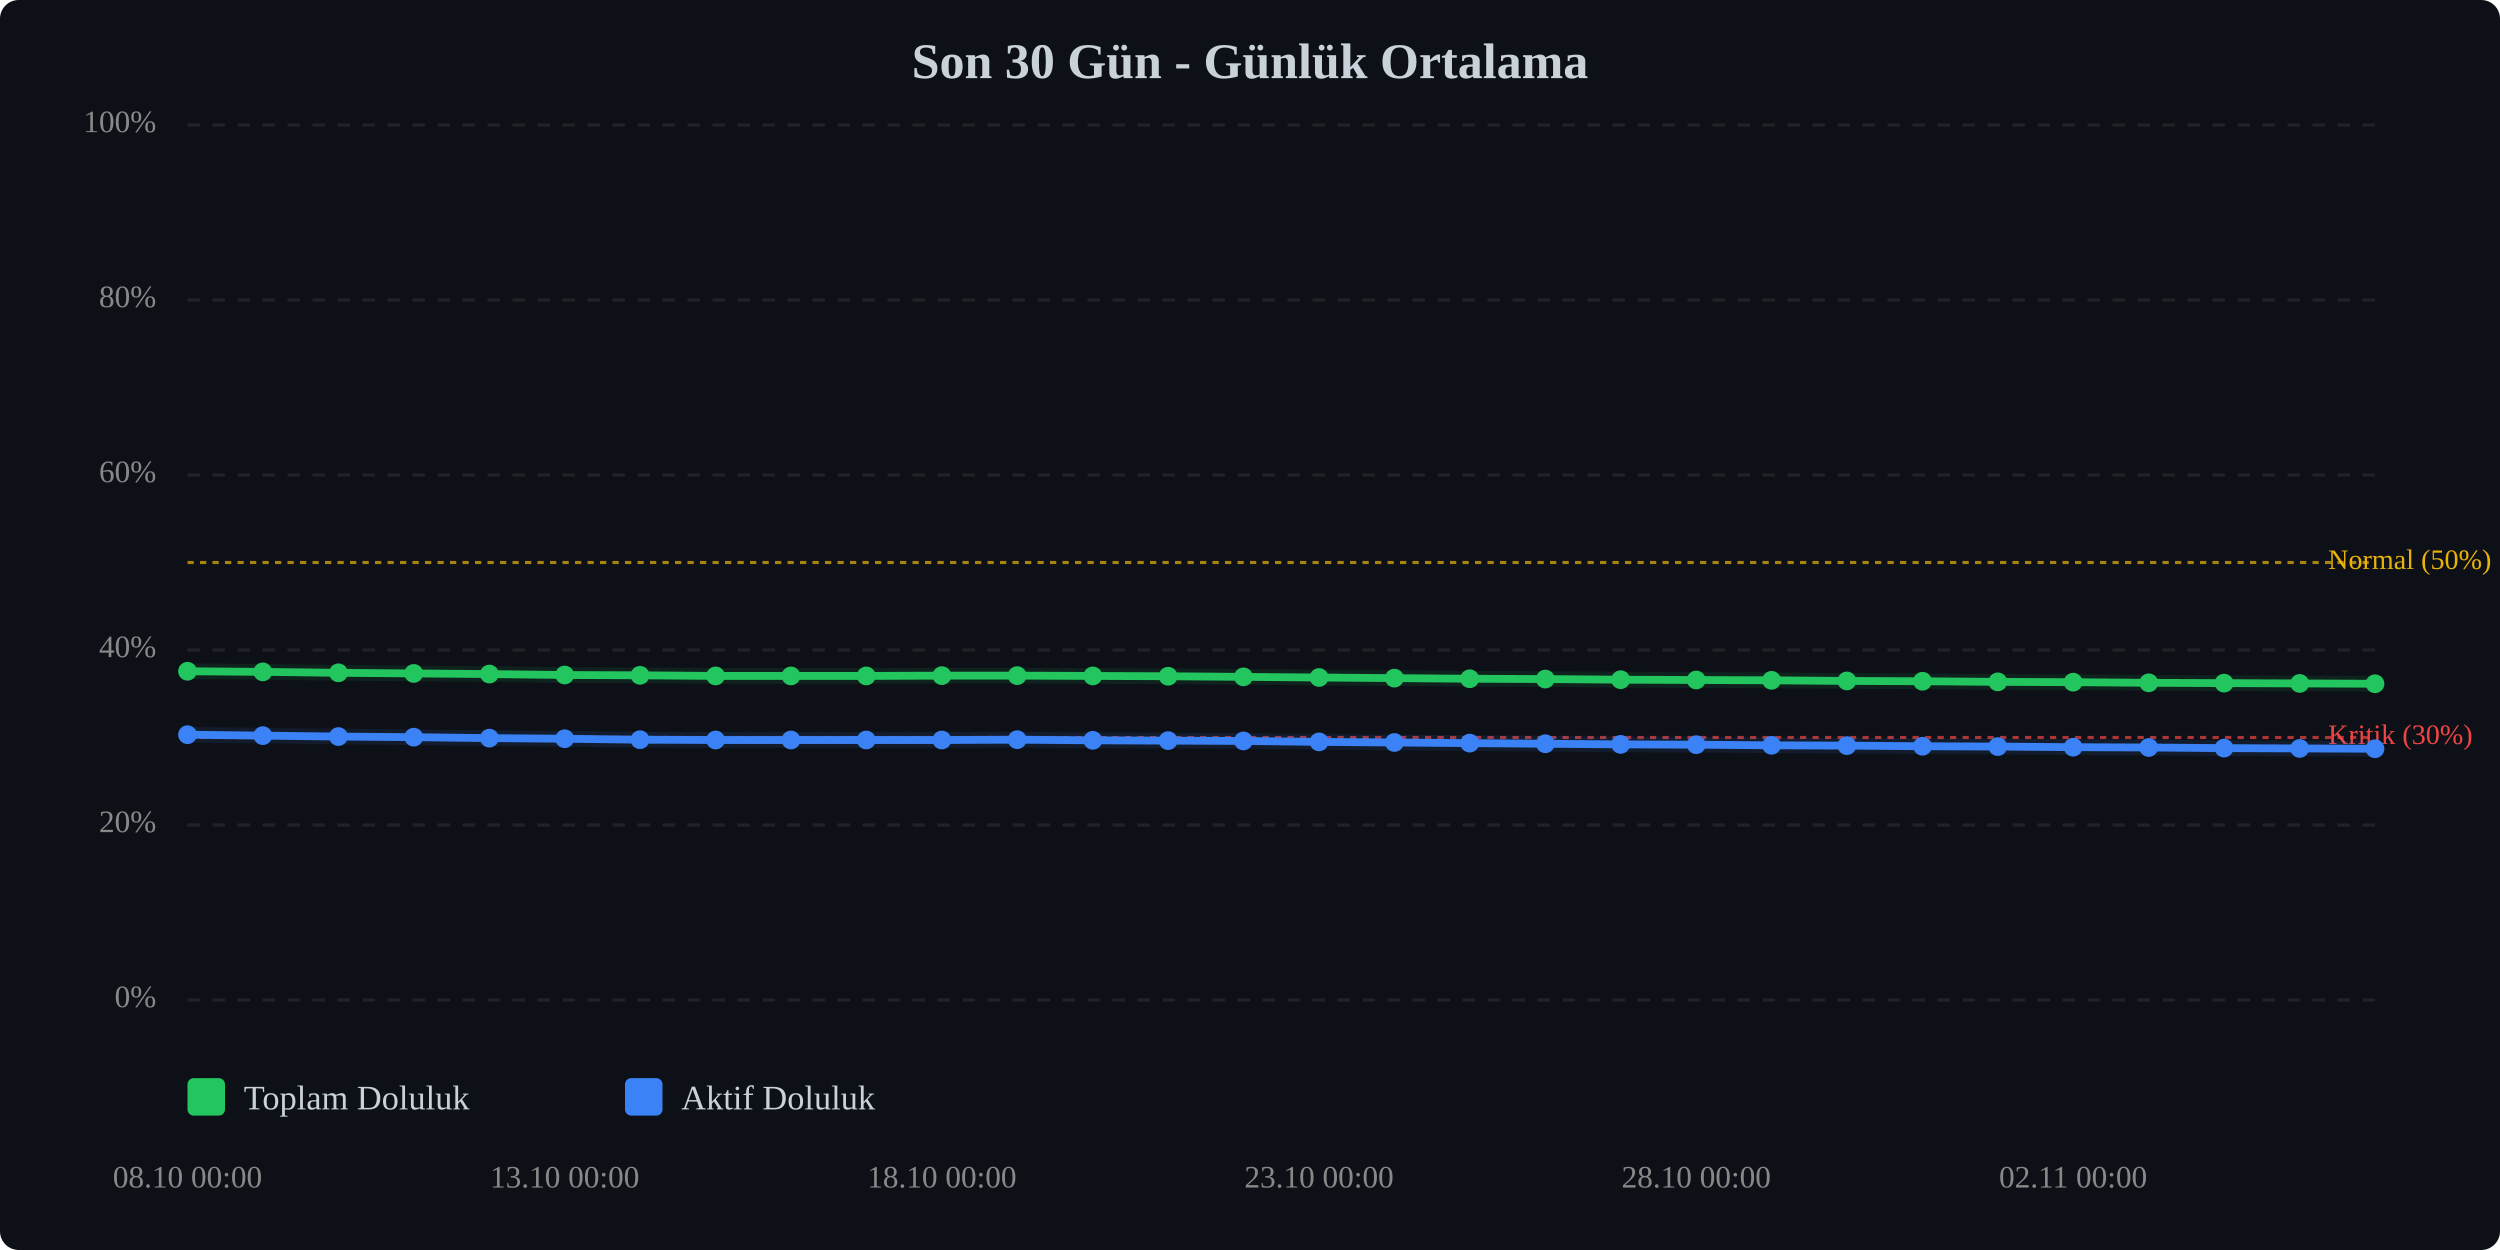
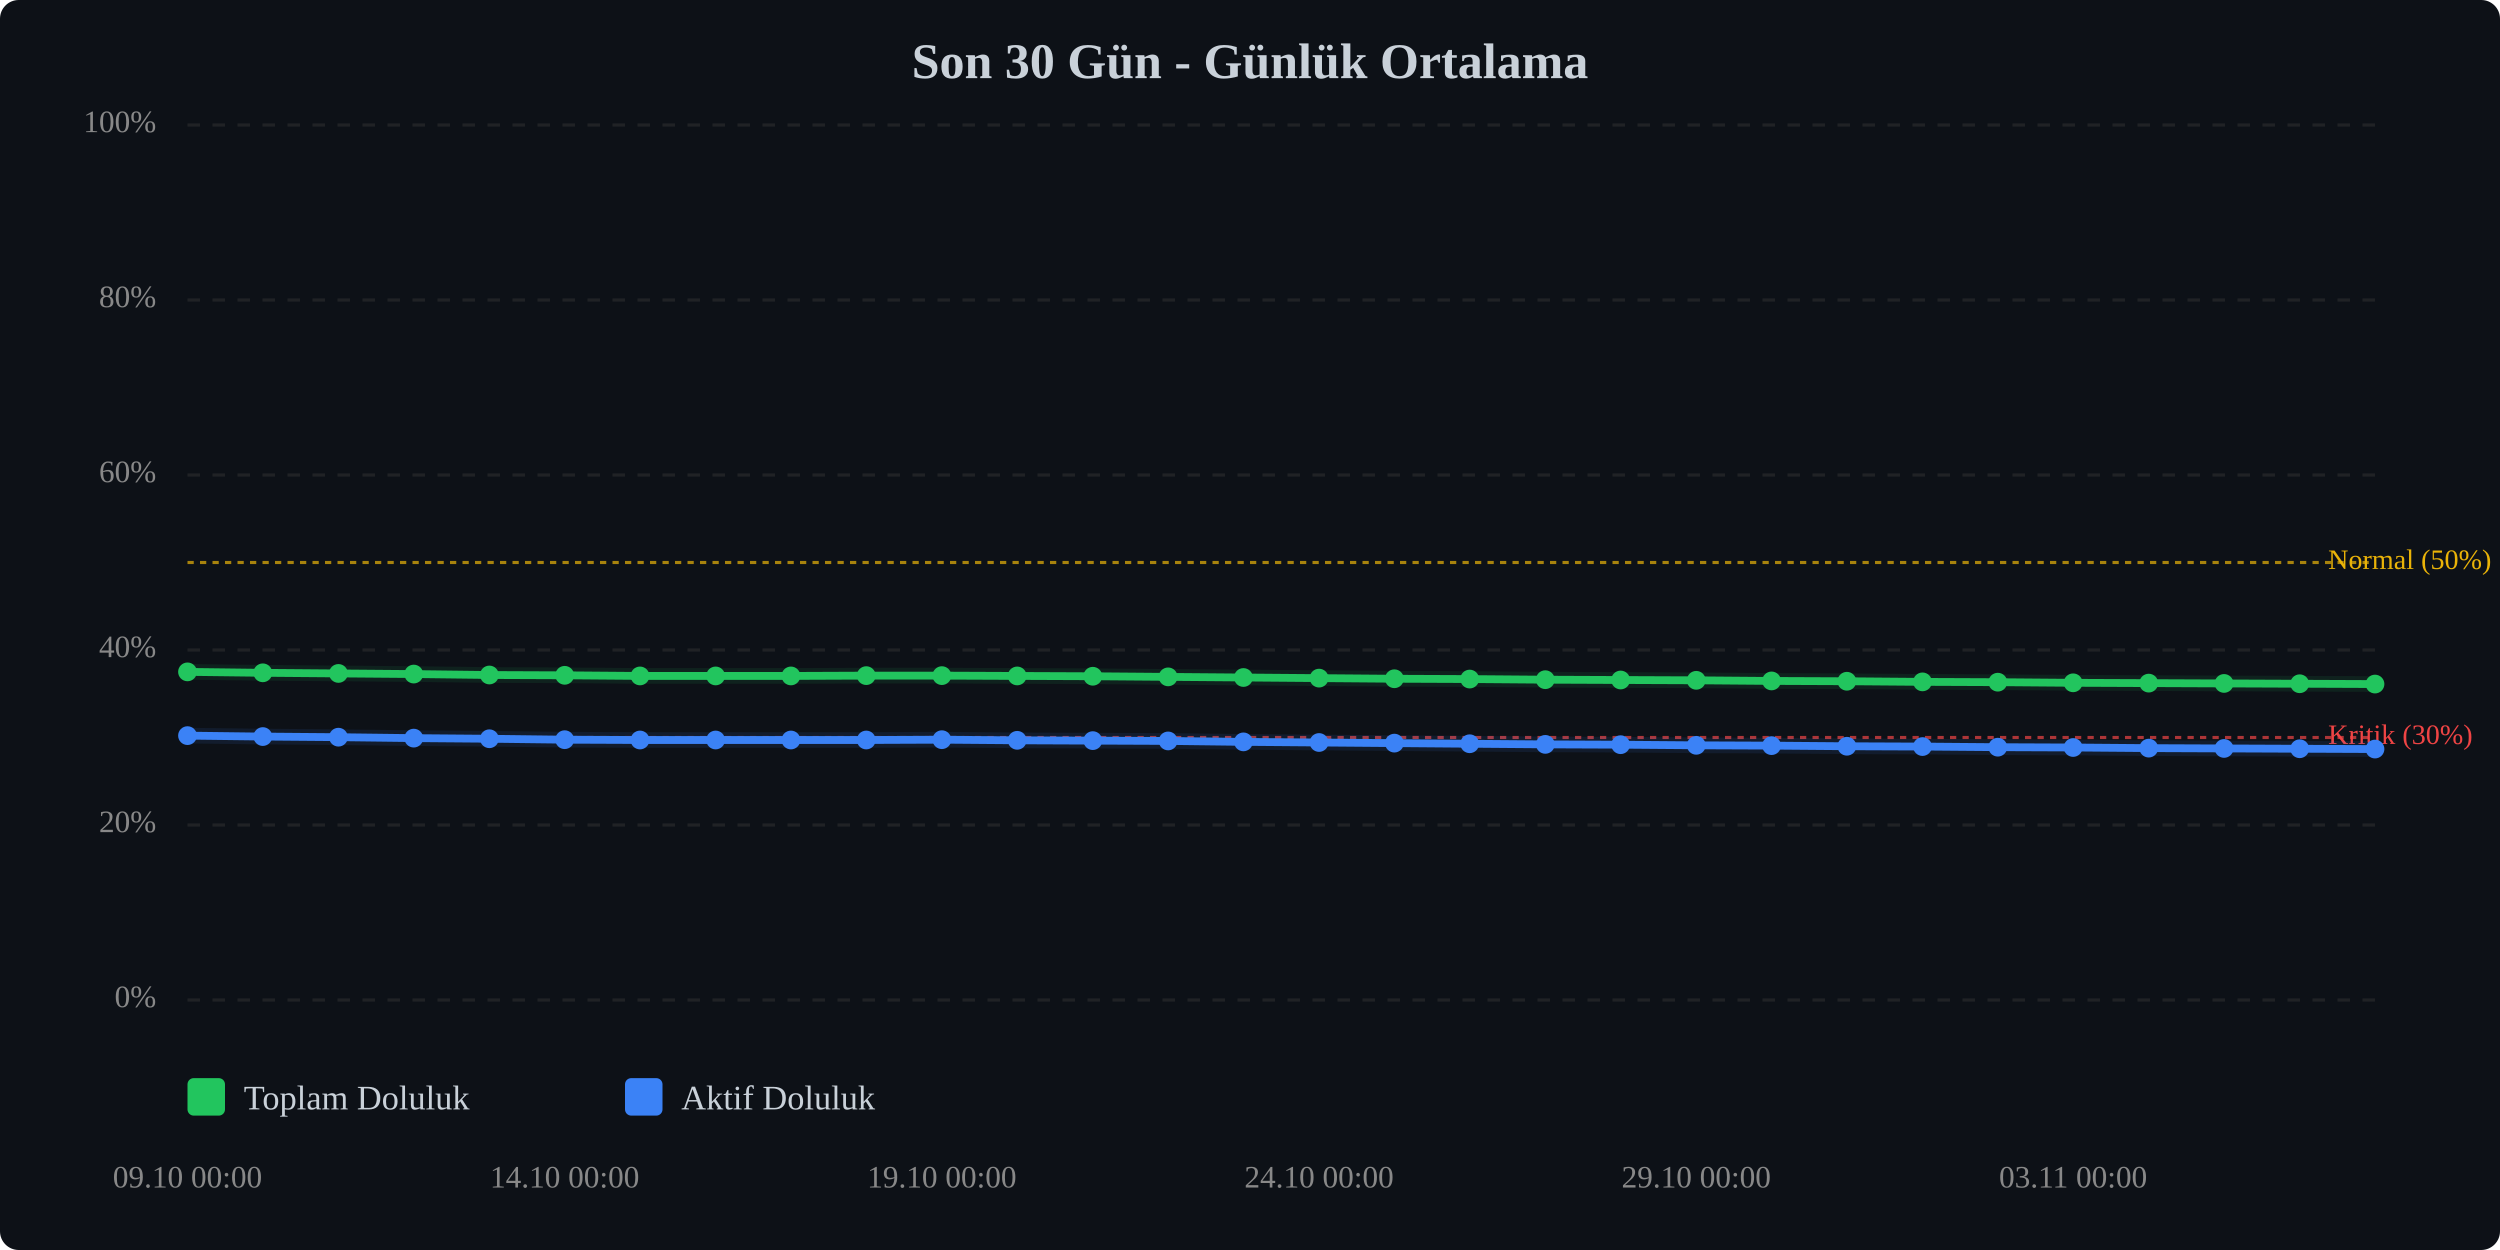
<svg xmlns="http://www.w3.org/2000/svg" viewBox="0 0 800 400" width="100%" style="max-width:800px;">
  <rect width="800" height="400" fill="#0d1117" rx="6" />
  <text x="400.0" y="25" text-anchor="middle" font-size="16" font-weight="bold" fill="#c9d1d9">Son 30 Gün - Günlük Ortalama</text>
  <line x1="60" y1="320.0" x2="760" y2="320.0" stroke="#333" stroke-width="1" stroke-dasharray="4,4" opacity="0.5" />
  <text x="50" y="320.0" text-anchor="end" dominant-baseline="middle" font-size="10" fill="#888">0%</text>
  <line x1="60" y1="264.0" x2="760" y2="264.0" stroke="#333" stroke-width="1" stroke-dasharray="4,4" opacity="0.5" />
  <text x="50" y="264.0" text-anchor="end" dominant-baseline="middle" font-size="10" fill="#888">20%</text>
  <line x1="60" y1="208.0" x2="760" y2="208.0" stroke="#333" stroke-width="1" stroke-dasharray="4,4" opacity="0.5" />
  <text x="50" y="208.0" text-anchor="end" dominant-baseline="middle" font-size="10" fill="#888">40%</text>
  <line x1="60" y1="152.0" x2="760" y2="152.0" stroke="#333" stroke-width="1" stroke-dasharray="4,4" opacity="0.5" />
  <text x="50" y="152.0" text-anchor="end" dominant-baseline="middle" font-size="10" fill="#888">60%</text>
  <line x1="60" y1="96.0" x2="760" y2="96.0" stroke="#333" stroke-width="1" stroke-dasharray="4,4" opacity="0.5" />
  <text x="50" y="96.0" text-anchor="end" dominant-baseline="middle" font-size="10" fill="#888">80%</text>
  <line x1="60" y1="40.0" x2="760" y2="40.0" stroke="#333" stroke-width="1" stroke-dasharray="4,4" opacity="0.5" />
  <text x="50" y="40.0" text-anchor="end" dominant-baseline="middle" font-size="10" fill="#888">100%</text>
  <line x1="60" y1="236.0" x2="760" y2="236.0" stroke="#ef4444" stroke-width="1" stroke-dasharray="2,2" opacity="0.7" />
  <text x="745" y="236.0" dominant-baseline="middle" font-size="9" fill="#ef4444">Kritik (30%)</text>
  <line x1="60" y1="180.0" x2="760" y2="180.0" stroke="#eab308" stroke-width="1" stroke-dasharray="2,2" opacity="0.7" />
  <text x="745" y="180.0" dominant-baseline="middle" font-size="9" fill="#eab308">Normal (50%)</text>
-   <polyline points="60.0,214.8 84.1,215.0 108.3,215.3 132.4,215.5 156.6,215.7 180.7,216.0 204.8,216.1 229.0,216.3 253.1,216.3 277.2,216.3 301.4,216.2 325.5,216.2 349.7,216.3 373.8,216.4 397.9,216.6 422.1,216.8 446.2,217.0 470.3,217.2 494.5,217.3 518.6,217.5 542.8,217.6 566.9,217.7 591.0,217.9 615.2,218.0 639.3,218.2 663.4,218.3 687.6,218.5 711.7,218.6 735.9,218.7 760.0,218.8" fill="none" stroke="#22c55e" stroke-width="2.5" stroke-linecap="round" stroke-linejoin="round" />
-   <polyline points="60.0,214.8 84.1,215.0 108.3,215.3 132.4,215.5 156.6,215.7 180.7,216.0 204.8,216.1 229.0,216.3 253.1,216.3 277.2,216.3 301.4,216.2 325.5,216.2 349.7,216.3 373.8,216.4 397.9,216.6 422.1,216.8 446.2,217.0 470.3,217.2 494.5,217.3 518.6,217.5 542.8,217.6 566.9,217.7 591.0,217.9 615.2,218.0 639.3,218.2 663.4,218.3 687.6,218.5 711.7,218.6 735.9,218.7 760.0,218.8" fill="none" stroke="#22c55e" stroke-width="5" opacity="0.1" stroke-linecap="round" stroke-linejoin="round" />
-   <polyline points="60.0,235.1 84.1,235.4 108.3,235.7 132.4,235.9 156.6,236.2 180.7,236.4 204.8,236.7 229.0,236.8 253.1,236.8 277.2,236.8 301.4,236.8 325.5,236.7 349.7,236.9 373.8,237.0 397.9,237.1 422.1,237.4 446.2,237.6 470.3,237.8 494.5,238.0 518.6,238.2 542.8,238.3 566.9,238.5 591.0,238.6 615.2,238.8 639.3,238.9 663.4,239.1 687.6,239.2 711.7,239.4 735.9,239.5 760.0,239.6" fill="none" stroke="#3b82f6" stroke-width="2.5" stroke-linecap="round" stroke-linejoin="round" />
-   <polyline points="60.0,235.1 84.1,235.4 108.3,235.7 132.4,235.9 156.6,236.2 180.7,236.4 204.8,236.7 229.0,236.8 253.1,236.8 277.2,236.8 301.4,236.8 325.5,236.7 349.7,236.9 373.8,237.0 397.9,237.1 422.1,237.4 446.2,237.6 470.3,237.8 494.5,238.0 518.6,238.2 542.8,238.3 566.9,238.5 591.0,238.6 615.2,238.8 639.3,238.9 663.4,239.1 687.6,239.2 711.7,239.4 735.9,239.5 760.0,239.6" fill="none" stroke="#3b82f6" stroke-width="5" opacity="0.1" stroke-linecap="round" stroke-linejoin="round" />
-   <circle cx="60.0" cy="214.8" r="3" fill="#22c55e" />
-   <circle cx="84.1" cy="215.0" r="3" fill="#22c55e" />
-   <circle cx="108.3" cy="215.3" r="3" fill="#22c55e" />
-   <circle cx="132.4" cy="215.5" r="3" fill="#22c55e" />
-   <circle cx="156.6" cy="215.7" r="3" fill="#22c55e" />
-   <circle cx="180.7" cy="216.0" r="3" fill="#22c55e" />
-   <circle cx="204.8" cy="216.1" r="3" fill="#22c55e" />
+   <polyline points="60.0,215.0 84.1,215.3 108.3,215.5 132.4,215.7 156.6,216.0 180.7,216.1 204.8,216.3 229.0,216.3 253.1,216.3 277.2,216.2 301.4,216.2 325.5,216.3 349.7,216.4 373.8,216.6 397.9,216.8 422.1,217.0 446.2,217.2 470.3,217.3 494.5,217.5 518.6,217.6 542.8,217.7 566.9,217.9 591.0,218.0 615.2,218.2 639.3,218.3 663.4,218.5 687.6,218.6 711.7,218.7 735.9,218.8 760.0,218.9" fill="none" stroke="#22c55e" stroke-width="2.5" stroke-linecap="round" stroke-linejoin="round" />
+   <polyline points="60.0,215.0 84.1,215.3 108.3,215.5 132.4,215.7 156.6,216.0 180.7,216.1 204.8,216.3 229.0,216.3 253.1,216.3 277.2,216.2 301.4,216.2 325.5,216.3 349.7,216.4 373.8,216.6 397.9,216.8 422.1,217.0 446.2,217.2 470.3,217.3 494.5,217.5 518.6,217.6 542.8,217.7 566.9,217.9 591.0,218.0 615.2,218.2 639.3,218.3 663.4,218.5 687.6,218.6 711.7,218.7 735.9,218.8 760.0,218.9" fill="none" stroke="#22c55e" stroke-width="5" opacity="0.1" stroke-linecap="round" stroke-linejoin="round" />
+   <polyline points="60.0,235.4 84.1,235.7 108.3,235.9 132.4,236.2 156.6,236.4 180.7,236.7 204.8,236.8 229.0,236.8 253.1,236.8 277.2,236.8 301.4,236.7 325.5,236.9 349.7,237.0 373.8,237.1 397.9,237.4 422.1,237.6 446.2,237.8 470.3,238.0 494.5,238.2 518.6,238.3 542.8,238.5 566.9,238.6 591.0,238.8 615.2,238.9 639.3,239.1 663.4,239.2 687.6,239.4 711.7,239.5 735.9,239.6 760.0,239.7" fill="none" stroke="#3b82f6" stroke-width="2.5" stroke-linecap="round" stroke-linejoin="round" />
+   <polyline points="60.0,235.4 84.1,235.7 108.3,235.9 132.4,236.2 156.6,236.4 180.7,236.7 204.8,236.8 229.0,236.8 253.1,236.8 277.2,236.8 301.4,236.7 325.5,236.9 349.7,237.0 373.8,237.1 397.9,237.4 422.1,237.6 446.2,237.8 470.3,238.0 494.5,238.2 518.6,238.3 542.8,238.5 566.9,238.6 591.0,238.8 615.2,238.9 639.3,239.1 663.4,239.2 687.6,239.4 711.7,239.5 735.9,239.6 760.0,239.7" fill="none" stroke="#3b82f6" stroke-width="5" opacity="0.1" stroke-linecap="round" stroke-linejoin="round" />
+   <circle cx="60.0" cy="215.0" r="3" fill="#22c55e" />
+   <circle cx="84.1" cy="215.3" r="3" fill="#22c55e" />
+   <circle cx="108.3" cy="215.5" r="3" fill="#22c55e" />
+   <circle cx="132.4" cy="215.7" r="3" fill="#22c55e" />
+   <circle cx="156.6" cy="216.0" r="3" fill="#22c55e" />
+   <circle cx="180.7" cy="216.1" r="3" fill="#22c55e" />
+   <circle cx="204.8" cy="216.3" r="3" fill="#22c55e" />
  <circle cx="229.0" cy="216.3" r="3" fill="#22c55e" />
  <circle cx="253.1" cy="216.3" r="3" fill="#22c55e" />
-   <circle cx="277.2" cy="216.3" r="3" fill="#22c55e" />
+   <circle cx="277.2" cy="216.2" r="3" fill="#22c55e" />
  <circle cx="301.4" cy="216.2" r="3" fill="#22c55e" />
-   <circle cx="325.5" cy="216.2" r="3" fill="#22c55e" />
-   <circle cx="349.7" cy="216.3" r="3" fill="#22c55e" />
-   <circle cx="373.8" cy="216.4" r="3" fill="#22c55e" />
-   <circle cx="397.9" cy="216.6" r="3" fill="#22c55e" />
-   <circle cx="422.1" cy="216.8" r="3" fill="#22c55e" />
-   <circle cx="446.2" cy="217.0" r="3" fill="#22c55e" />
-   <circle cx="470.3" cy="217.2" r="3" fill="#22c55e" />
-   <circle cx="494.5" cy="217.3" r="3" fill="#22c55e" />
-   <circle cx="518.6" cy="217.5" r="3" fill="#22c55e" />
-   <circle cx="542.8" cy="217.6" r="3" fill="#22c55e" />
-   <circle cx="566.9" cy="217.7" r="3" fill="#22c55e" />
-   <circle cx="591.0" cy="217.9" r="3" fill="#22c55e" />
-   <circle cx="615.2" cy="218.0" r="3" fill="#22c55e" />
-   <circle cx="639.3" cy="218.2" r="3" fill="#22c55e" />
-   <circle cx="663.4" cy="218.3" r="3" fill="#22c55e" />
-   <circle cx="687.6" cy="218.5" r="3" fill="#22c55e" />
-   <circle cx="711.7" cy="218.6" r="3" fill="#22c55e" />
-   <circle cx="735.9" cy="218.7" r="3" fill="#22c55e" />
-   <circle cx="760.0" cy="218.8" r="3" fill="#22c55e" />
-   <circle cx="60.0" cy="235.1" r="3" fill="#3b82f6" />
-   <circle cx="84.1" cy="235.4" r="3" fill="#3b82f6" />
-   <circle cx="108.3" cy="235.7" r="3" fill="#3b82f6" />
-   <circle cx="132.4" cy="235.9" r="3" fill="#3b82f6" />
-   <circle cx="156.6" cy="236.2" r="3" fill="#3b82f6" />
-   <circle cx="180.7" cy="236.4" r="3" fill="#3b82f6" />
-   <circle cx="204.8" cy="236.7" r="3" fill="#3b82f6" />
+   <circle cx="325.5" cy="216.3" r="3" fill="#22c55e" />
+   <circle cx="349.7" cy="216.4" r="3" fill="#22c55e" />
+   <circle cx="373.8" cy="216.6" r="3" fill="#22c55e" />
+   <circle cx="397.9" cy="216.8" r="3" fill="#22c55e" />
+   <circle cx="422.1" cy="217.0" r="3" fill="#22c55e" />
+   <circle cx="446.2" cy="217.2" r="3" fill="#22c55e" />
+   <circle cx="470.3" cy="217.3" r="3" fill="#22c55e" />
+   <circle cx="494.5" cy="217.5" r="3" fill="#22c55e" />
+   <circle cx="518.6" cy="217.6" r="3" fill="#22c55e" />
+   <circle cx="542.8" cy="217.7" r="3" fill="#22c55e" />
+   <circle cx="566.9" cy="217.9" r="3" fill="#22c55e" />
+   <circle cx="591.0" cy="218.0" r="3" fill="#22c55e" />
+   <circle cx="615.2" cy="218.2" r="3" fill="#22c55e" />
+   <circle cx="639.3" cy="218.3" r="3" fill="#22c55e" />
+   <circle cx="663.4" cy="218.5" r="3" fill="#22c55e" />
+   <circle cx="687.6" cy="218.6" r="3" fill="#22c55e" />
+   <circle cx="711.7" cy="218.7" r="3" fill="#22c55e" />
+   <circle cx="735.9" cy="218.8" r="3" fill="#22c55e" />
+   <circle cx="760.0" cy="218.9" r="3" fill="#22c55e" />
+   <circle cx="60.0" cy="235.4" r="3" fill="#3b82f6" />
+   <circle cx="84.1" cy="235.7" r="3" fill="#3b82f6" />
+   <circle cx="108.3" cy="235.9" r="3" fill="#3b82f6" />
+   <circle cx="132.4" cy="236.2" r="3" fill="#3b82f6" />
+   <circle cx="156.6" cy="236.4" r="3" fill="#3b82f6" />
+   <circle cx="180.7" cy="236.7" r="3" fill="#3b82f6" />
+   <circle cx="204.8" cy="236.8" r="3" fill="#3b82f6" />
  <circle cx="229.0" cy="236.8" r="3" fill="#3b82f6" />
  <circle cx="253.1" cy="236.8" r="3" fill="#3b82f6" />
  <circle cx="277.2" cy="236.8" r="3" fill="#3b82f6" />
-   <circle cx="301.4" cy="236.8" r="3" fill="#3b82f6" />
-   <circle cx="325.5" cy="236.7" r="3" fill="#3b82f6" />
-   <circle cx="349.7" cy="236.9" r="3" fill="#3b82f6" />
-   <circle cx="373.8" cy="237.0" r="3" fill="#3b82f6" />
-   <circle cx="397.9" cy="237.1" r="3" fill="#3b82f6" />
-   <circle cx="422.1" cy="237.4" r="3" fill="#3b82f6" />
-   <circle cx="446.2" cy="237.6" r="3" fill="#3b82f6" />
-   <circle cx="470.3" cy="237.8" r="3" fill="#3b82f6" />
-   <circle cx="494.5" cy="238.0" r="3" fill="#3b82f6" />
-   <circle cx="518.6" cy="238.2" r="3" fill="#3b82f6" />
-   <circle cx="542.8" cy="238.3" r="3" fill="#3b82f6" />
-   <circle cx="566.9" cy="238.5" r="3" fill="#3b82f6" />
-   <circle cx="591.0" cy="238.6" r="3" fill="#3b82f6" />
-   <circle cx="615.2" cy="238.8" r="3" fill="#3b82f6" />
-   <circle cx="639.3" cy="238.9" r="3" fill="#3b82f6" />
-   <circle cx="663.4" cy="239.1" r="3" fill="#3b82f6" />
-   <circle cx="687.6" cy="239.2" r="3" fill="#3b82f6" />
-   <circle cx="711.7" cy="239.4" r="3" fill="#3b82f6" />
-   <circle cx="735.9" cy="239.5" r="3" fill="#3b82f6" />
-   <circle cx="760.0" cy="239.6" r="3" fill="#3b82f6" />
-   <text x="60.0" y="380" text-anchor="middle" font-size="10" fill="#888">08.10 00:00</text>
-   <text x="180.7" y="380" text-anchor="middle" font-size="10" fill="#888">13.10 00:00</text>
-   <text x="301.4" y="380" text-anchor="middle" font-size="10" fill="#888">18.10 00:00</text>
-   <text x="422.1" y="380" text-anchor="middle" font-size="10" fill="#888">23.10 00:00</text>
-   <text x="542.8" y="380" text-anchor="middle" font-size="10" fill="#888">28.10 00:00</text>
-   <text x="663.4" y="380" text-anchor="middle" font-size="10" fill="#888">02.11 00:00</text>
+   <circle cx="301.4" cy="236.7" r="3" fill="#3b82f6" />
+   <circle cx="325.5" cy="236.9" r="3" fill="#3b82f6" />
+   <circle cx="349.7" cy="237.0" r="3" fill="#3b82f6" />
+   <circle cx="373.8" cy="237.1" r="3" fill="#3b82f6" />
+   <circle cx="397.9" cy="237.4" r="3" fill="#3b82f6" />
+   <circle cx="422.1" cy="237.6" r="3" fill="#3b82f6" />
+   <circle cx="446.2" cy="237.8" r="3" fill="#3b82f6" />
+   <circle cx="470.3" cy="238.0" r="3" fill="#3b82f6" />
+   <circle cx="494.5" cy="238.2" r="3" fill="#3b82f6" />
+   <circle cx="518.6" cy="238.3" r="3" fill="#3b82f6" />
+   <circle cx="542.8" cy="238.5" r="3" fill="#3b82f6" />
+   <circle cx="566.9" cy="238.6" r="3" fill="#3b82f6" />
+   <circle cx="591.0" cy="238.8" r="3" fill="#3b82f6" />
+   <circle cx="615.2" cy="238.9" r="3" fill="#3b82f6" />
+   <circle cx="639.3" cy="239.1" r="3" fill="#3b82f6" />
+   <circle cx="663.4" cy="239.2" r="3" fill="#3b82f6" />
+   <circle cx="687.6" cy="239.4" r="3" fill="#3b82f6" />
+   <circle cx="711.7" cy="239.5" r="3" fill="#3b82f6" />
+   <circle cx="735.9" cy="239.6" r="3" fill="#3b82f6" />
+   <circle cx="760.0" cy="239.7" r="3" fill="#3b82f6" />
+   <text x="60.0" y="380" text-anchor="middle" font-size="10" fill="#888">09.10 00:00</text>
+   <text x="180.7" y="380" text-anchor="middle" font-size="10" fill="#888">14.10 00:00</text>
+   <text x="301.4" y="380" text-anchor="middle" font-size="10" fill="#888">19.10 00:00</text>
+   <text x="422.1" y="380" text-anchor="middle" font-size="10" fill="#888">24.10 00:00</text>
+   <text x="542.8" y="380" text-anchor="middle" font-size="10" fill="#888">29.10 00:00</text>
+   <text x="663.4" y="380" text-anchor="middle" font-size="10" fill="#888">03.11 00:00</text>
  <g transform="translate(60, 345)">
    <rect x="0" y="0" width="12" height="12" fill="#22c55e" rx="2" />
    <text x="18" y="10" font-size="11" fill="#c9d1d9">Toplam Doluluk</text>
    <rect x="140" y="0" width="12" height="12" fill="#3b82f6" rx="2" />
    <text x="158" y="10" font-size="11" fill="#c9d1d9">Aktif Doluluk</text>
  </g>
</svg>
